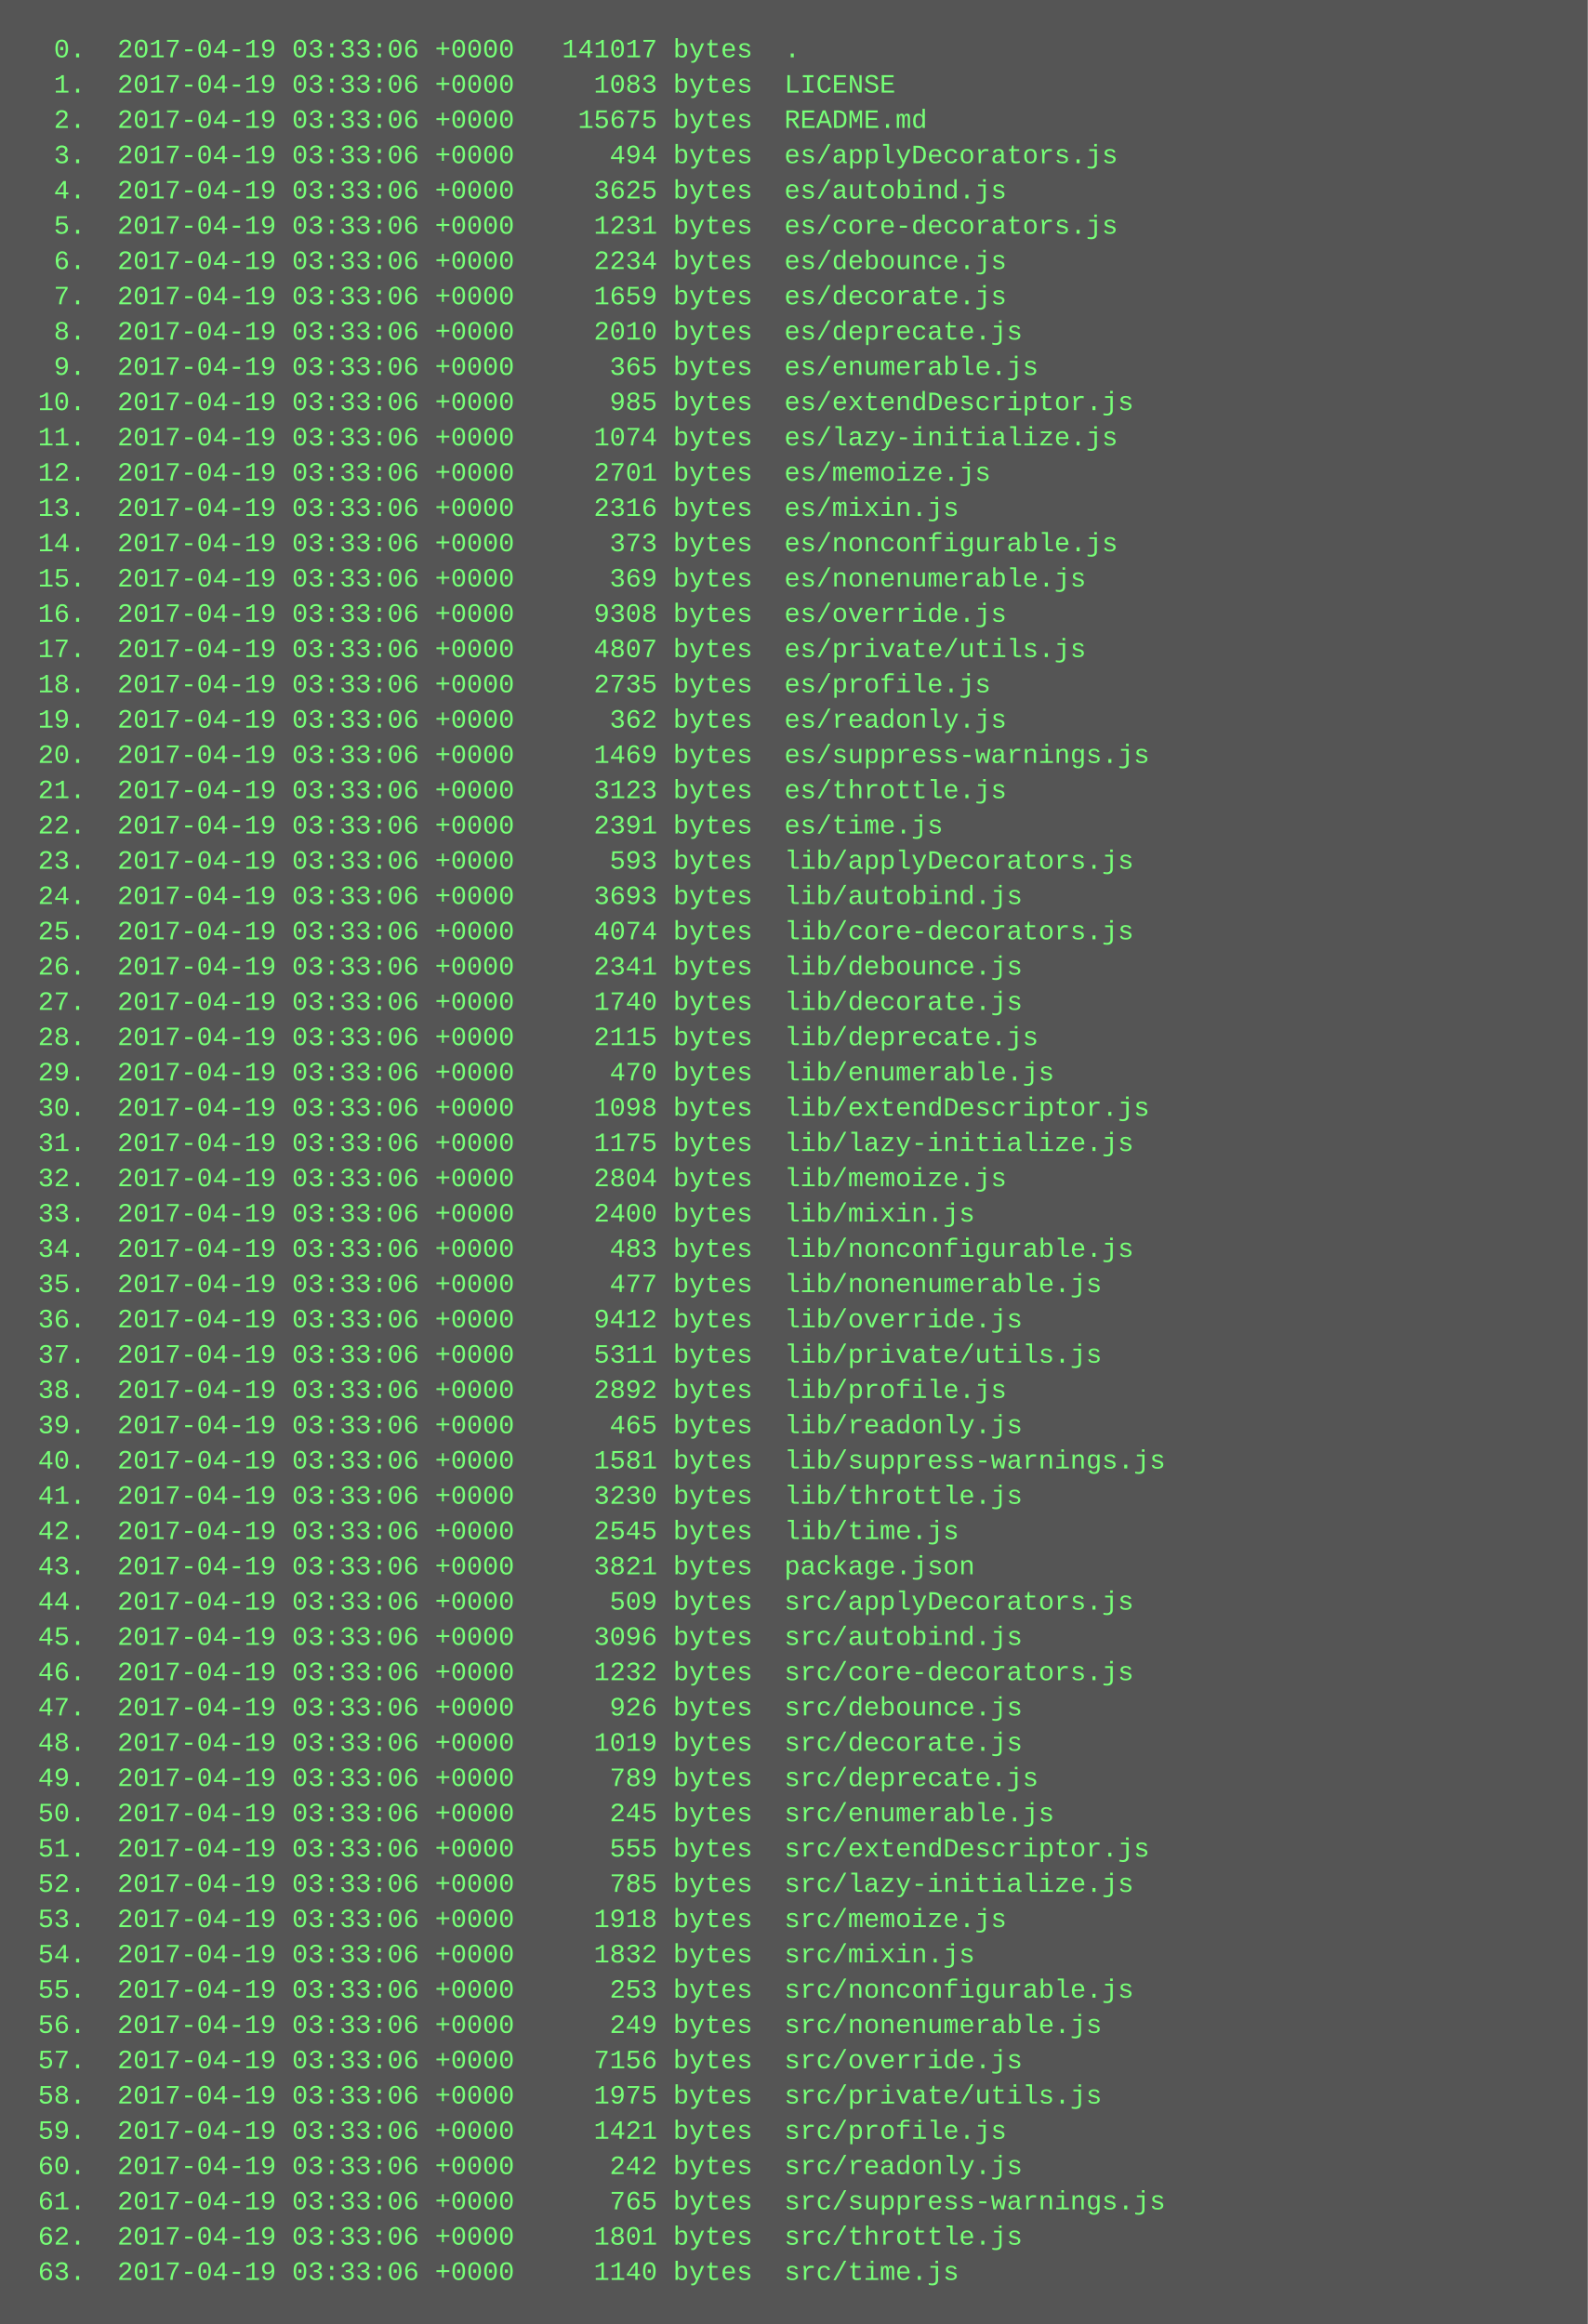
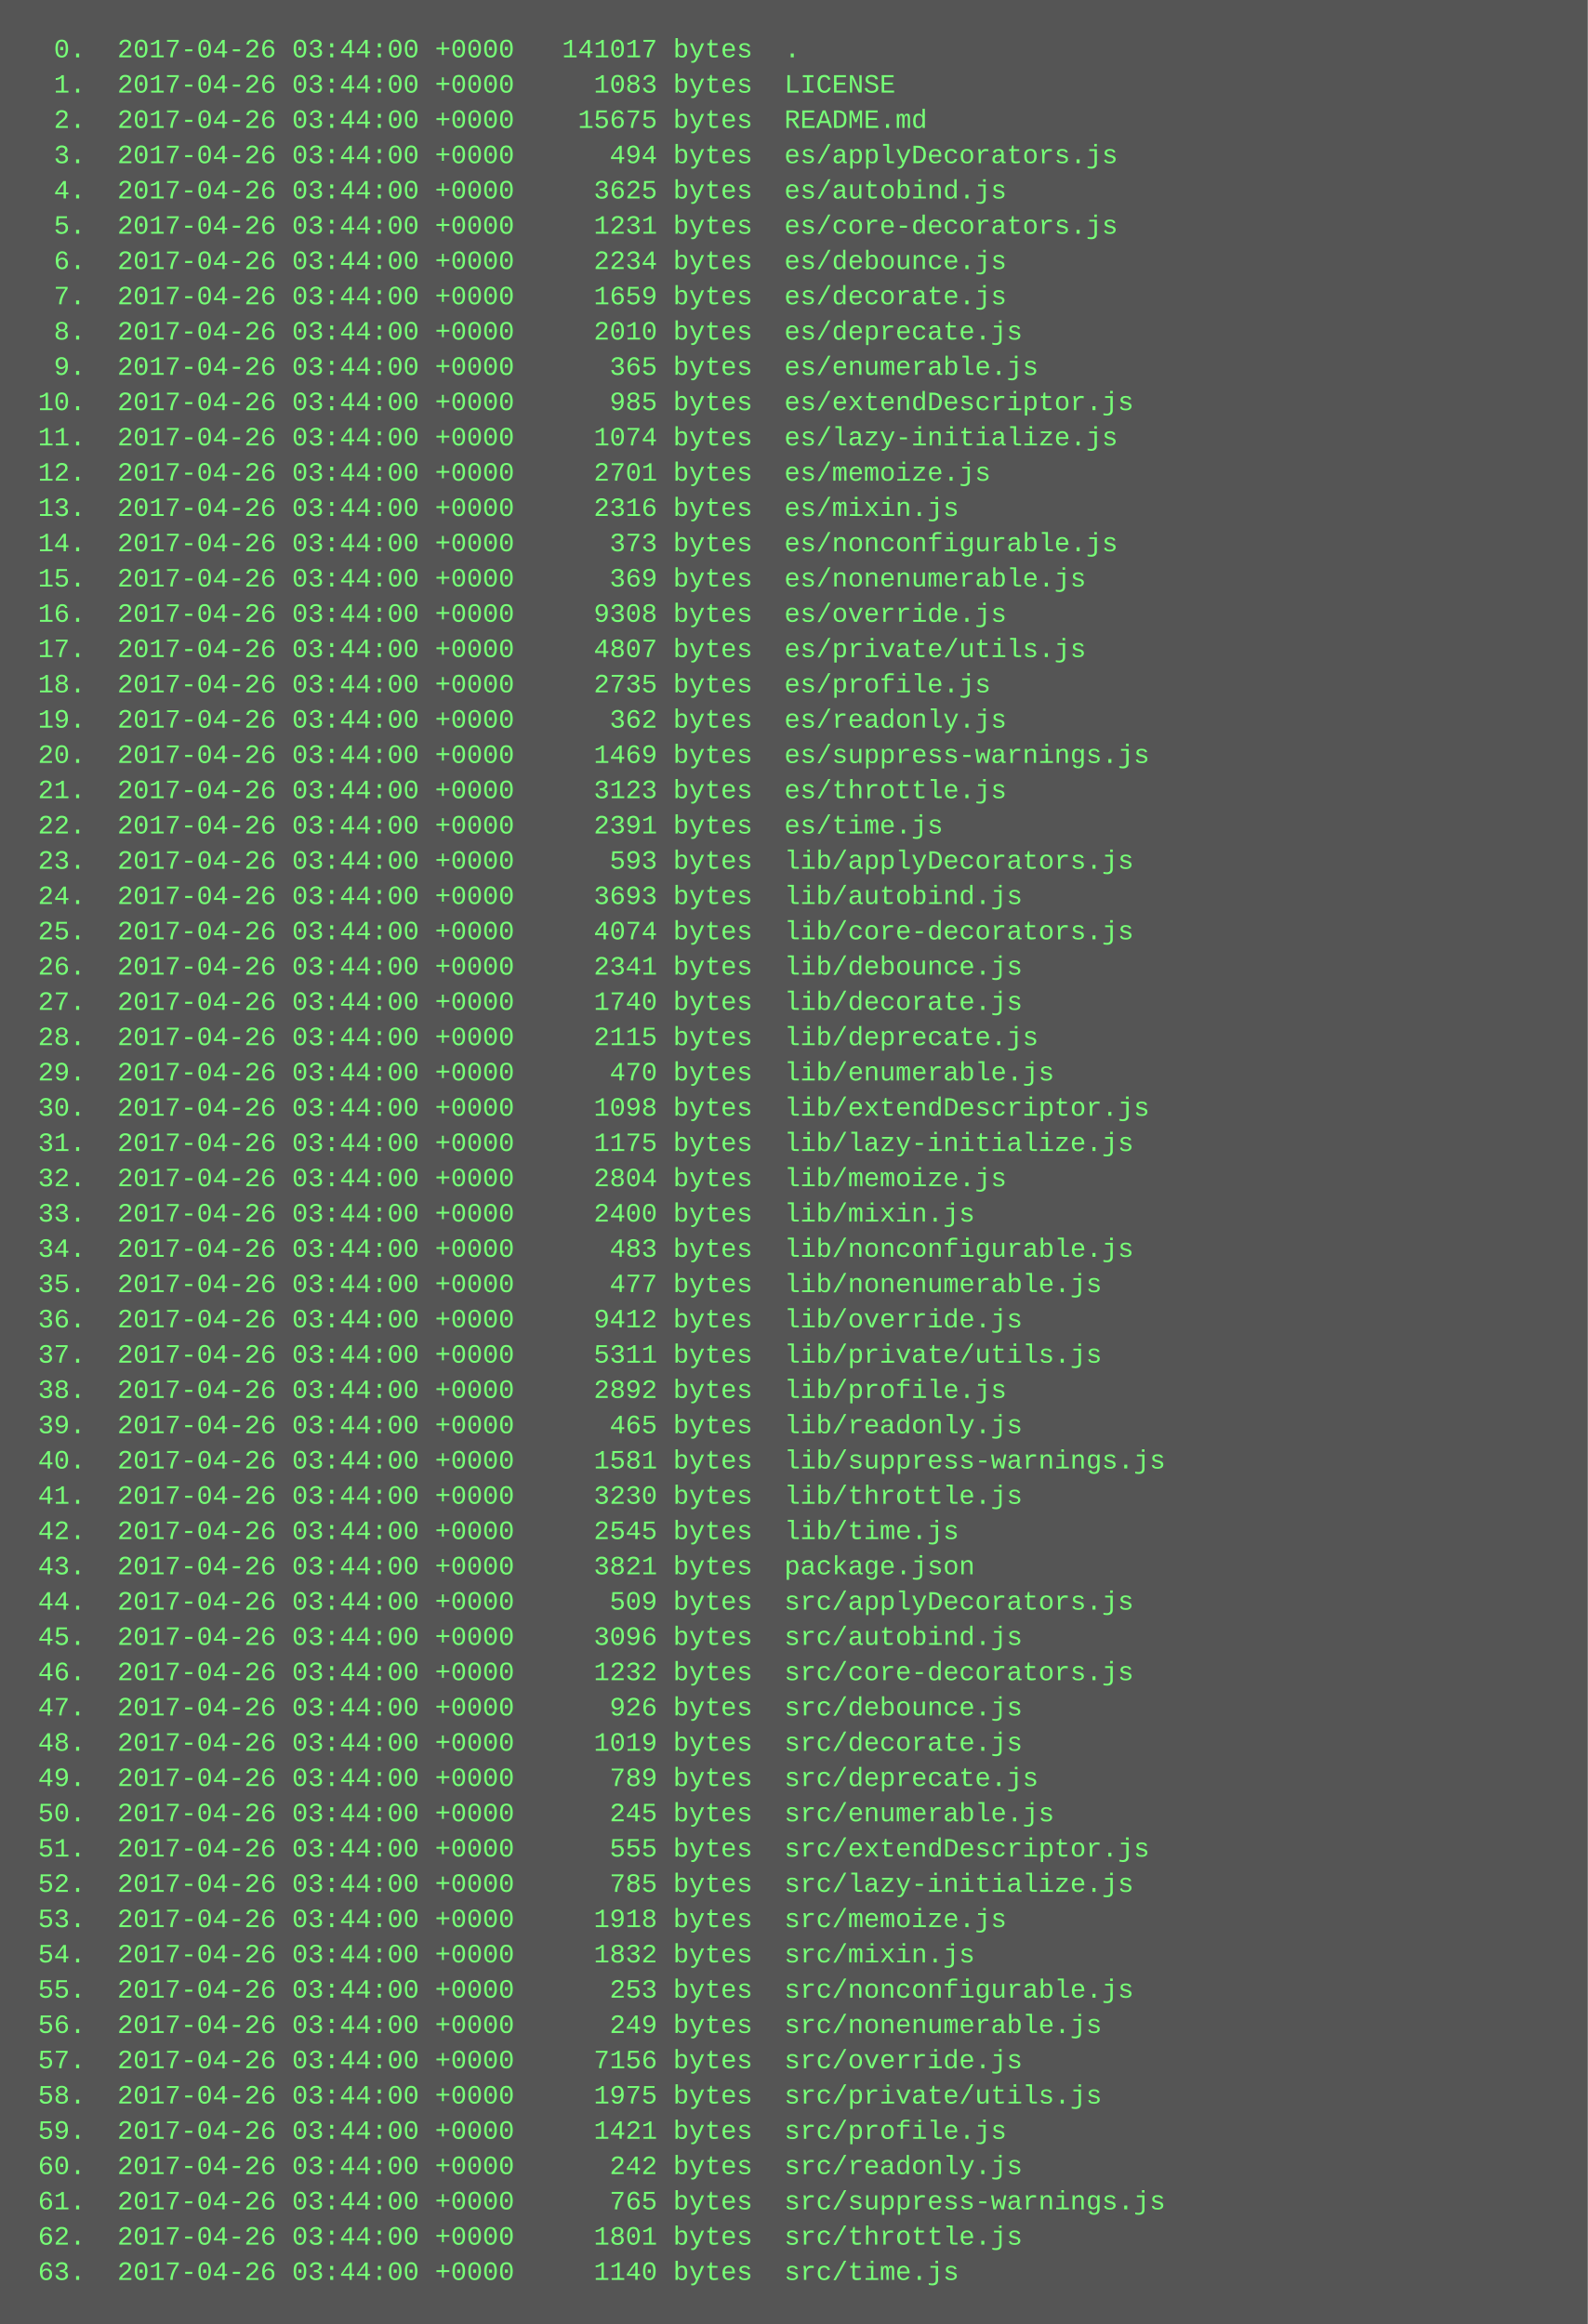
<svg xmlns="http://www.w3.org/2000/svg" height="1054" width="720">
  <rect height="1054" fill="#555" width="720" />
  <text fill="#7f7" font-family="Courier New" font-size="12" xml:space="preserve">
-     <tspan x="10" y="26">  0.  2017-04-19 03:33:06 +0000   141017 bytes  .</tspan>
-     <tspan x="10" y="42">  1.  2017-04-19 03:33:06 +0000     1083 bytes  LICENSE</tspan>
-     <tspan x="10" y="58">  2.  2017-04-19 03:33:06 +0000    15675 bytes  README.md</tspan>
-     <tspan x="10" y="74">  3.  2017-04-19 03:33:06 +0000      494 bytes  es/applyDecorators.js</tspan>
-     <tspan x="10" y="90">  4.  2017-04-19 03:33:06 +0000     3625 bytes  es/autobind.js</tspan>
-     <tspan x="10" y="106">  5.  2017-04-19 03:33:06 +0000     1231 bytes  es/core-decorators.js</tspan>
-     <tspan x="10" y="122">  6.  2017-04-19 03:33:06 +0000     2234 bytes  es/debounce.js</tspan>
-     <tspan x="10" y="138">  7.  2017-04-19 03:33:06 +0000     1659 bytes  es/decorate.js</tspan>
-     <tspan x="10" y="154">  8.  2017-04-19 03:33:06 +0000     2010 bytes  es/deprecate.js</tspan>
-     <tspan x="10" y="170">  9.  2017-04-19 03:33:06 +0000      365 bytes  es/enumerable.js</tspan>
-     <tspan x="10" y="186"> 10.  2017-04-19 03:33:06 +0000      985 bytes  es/extendDescriptor.js</tspan>
-     <tspan x="10" y="202"> 11.  2017-04-19 03:33:06 +0000     1074 bytes  es/lazy-initialize.js</tspan>
-     <tspan x="10" y="218"> 12.  2017-04-19 03:33:06 +0000     2701 bytes  es/memoize.js</tspan>
-     <tspan x="10" y="234"> 13.  2017-04-19 03:33:06 +0000     2316 bytes  es/mixin.js</tspan>
-     <tspan x="10" y="250"> 14.  2017-04-19 03:33:06 +0000      373 bytes  es/nonconfigurable.js</tspan>
-     <tspan x="10" y="266"> 15.  2017-04-19 03:33:06 +0000      369 bytes  es/nonenumerable.js</tspan>
-     <tspan x="10" y="282"> 16.  2017-04-19 03:33:06 +0000     9308 bytes  es/override.js</tspan>
-     <tspan x="10" y="298"> 17.  2017-04-19 03:33:06 +0000     4807 bytes  es/private/utils.js</tspan>
-     <tspan x="10" y="314"> 18.  2017-04-19 03:33:06 +0000     2735 bytes  es/profile.js</tspan>
-     <tspan x="10" y="330"> 19.  2017-04-19 03:33:06 +0000      362 bytes  es/readonly.js</tspan>
-     <tspan x="10" y="346"> 20.  2017-04-19 03:33:06 +0000     1469 bytes  es/suppress-warnings.js</tspan>
-     <tspan x="10" y="362"> 21.  2017-04-19 03:33:06 +0000     3123 bytes  es/throttle.js</tspan>
-     <tspan x="10" y="378"> 22.  2017-04-19 03:33:06 +0000     2391 bytes  es/time.js</tspan>
-     <tspan x="10" y="394"> 23.  2017-04-19 03:33:06 +0000      593 bytes  lib/applyDecorators.js</tspan>
-     <tspan x="10" y="410"> 24.  2017-04-19 03:33:06 +0000     3693 bytes  lib/autobind.js</tspan>
-     <tspan x="10" y="426"> 25.  2017-04-19 03:33:06 +0000     4074 bytes  lib/core-decorators.js</tspan>
-     <tspan x="10" y="442"> 26.  2017-04-19 03:33:06 +0000     2341 bytes  lib/debounce.js</tspan>
-     <tspan x="10" y="458"> 27.  2017-04-19 03:33:06 +0000     1740 bytes  lib/decorate.js</tspan>
-     <tspan x="10" y="474"> 28.  2017-04-19 03:33:06 +0000     2115 bytes  lib/deprecate.js</tspan>
-     <tspan x="10" y="490"> 29.  2017-04-19 03:33:06 +0000      470 bytes  lib/enumerable.js</tspan>
-     <tspan x="10" y="506"> 30.  2017-04-19 03:33:06 +0000     1098 bytes  lib/extendDescriptor.js</tspan>
-     <tspan x="10" y="522"> 31.  2017-04-19 03:33:06 +0000     1175 bytes  lib/lazy-initialize.js</tspan>
-     <tspan x="10" y="538"> 32.  2017-04-19 03:33:06 +0000     2804 bytes  lib/memoize.js</tspan>
-     <tspan x="10" y="554"> 33.  2017-04-19 03:33:06 +0000     2400 bytes  lib/mixin.js</tspan>
-     <tspan x="10" y="570"> 34.  2017-04-19 03:33:06 +0000      483 bytes  lib/nonconfigurable.js</tspan>
-     <tspan x="10" y="586"> 35.  2017-04-19 03:33:06 +0000      477 bytes  lib/nonenumerable.js</tspan>
-     <tspan x="10" y="602"> 36.  2017-04-19 03:33:06 +0000     9412 bytes  lib/override.js</tspan>
-     <tspan x="10" y="618"> 37.  2017-04-19 03:33:06 +0000     5311 bytes  lib/private/utils.js</tspan>
-     <tspan x="10" y="634"> 38.  2017-04-19 03:33:06 +0000     2892 bytes  lib/profile.js</tspan>
-     <tspan x="10" y="650"> 39.  2017-04-19 03:33:06 +0000      465 bytes  lib/readonly.js</tspan>
-     <tspan x="10" y="666"> 40.  2017-04-19 03:33:06 +0000     1581 bytes  lib/suppress-warnings.js</tspan>
-     <tspan x="10" y="682"> 41.  2017-04-19 03:33:06 +0000     3230 bytes  lib/throttle.js</tspan>
-     <tspan x="10" y="698"> 42.  2017-04-19 03:33:06 +0000     2545 bytes  lib/time.js</tspan>
-     <tspan x="10" y="714"> 43.  2017-04-19 03:33:06 +0000     3821 bytes  package.json</tspan>
-     <tspan x="10" y="730"> 44.  2017-04-19 03:33:06 +0000      509 bytes  src/applyDecorators.js</tspan>
-     <tspan x="10" y="746"> 45.  2017-04-19 03:33:06 +0000     3096 bytes  src/autobind.js</tspan>
-     <tspan x="10" y="762"> 46.  2017-04-19 03:33:06 +0000     1232 bytes  src/core-decorators.js</tspan>
-     <tspan x="10" y="778"> 47.  2017-04-19 03:33:06 +0000      926 bytes  src/debounce.js</tspan>
-     <tspan x="10" y="794"> 48.  2017-04-19 03:33:06 +0000     1019 bytes  src/decorate.js</tspan>
-     <tspan x="10" y="810"> 49.  2017-04-19 03:33:06 +0000      789 bytes  src/deprecate.js</tspan>
-     <tspan x="10" y="826"> 50.  2017-04-19 03:33:06 +0000      245 bytes  src/enumerable.js</tspan>
-     <tspan x="10" y="842"> 51.  2017-04-19 03:33:06 +0000      555 bytes  src/extendDescriptor.js</tspan>
-     <tspan x="10" y="858"> 52.  2017-04-19 03:33:06 +0000      785 bytes  src/lazy-initialize.js</tspan>
-     <tspan x="10" y="874"> 53.  2017-04-19 03:33:06 +0000     1918 bytes  src/memoize.js</tspan>
-     <tspan x="10" y="890"> 54.  2017-04-19 03:33:06 +0000     1832 bytes  src/mixin.js</tspan>
-     <tspan x="10" y="906"> 55.  2017-04-19 03:33:06 +0000      253 bytes  src/nonconfigurable.js</tspan>
-     <tspan x="10" y="922"> 56.  2017-04-19 03:33:06 +0000      249 bytes  src/nonenumerable.js</tspan>
-     <tspan x="10" y="938"> 57.  2017-04-19 03:33:06 +0000     7156 bytes  src/override.js</tspan>
-     <tspan x="10" y="954"> 58.  2017-04-19 03:33:06 +0000     1975 bytes  src/private/utils.js</tspan>
-     <tspan x="10" y="970"> 59.  2017-04-19 03:33:06 +0000     1421 bytes  src/profile.js</tspan>
-     <tspan x="10" y="986"> 60.  2017-04-19 03:33:06 +0000      242 bytes  src/readonly.js</tspan>
-     <tspan x="10" y="1002"> 61.  2017-04-19 03:33:06 +0000      765 bytes  src/suppress-warnings.js</tspan>
-     <tspan x="10" y="1018"> 62.  2017-04-19 03:33:06 +0000     1801 bytes  src/throttle.js</tspan>
-     <tspan x="10" y="1034"> 63.  2017-04-19 03:33:06 +0000     1140 bytes  src/time.js</tspan>
+     <tspan x="10" y="26">  0.  2017-04-26 03:44:00 +0000   141017 bytes  .</tspan>
+     <tspan x="10" y="42">  1.  2017-04-26 03:44:00 +0000     1083 bytes  LICENSE</tspan>
+     <tspan x="10" y="58">  2.  2017-04-26 03:44:00 +0000    15675 bytes  README.md</tspan>
+     <tspan x="10" y="74">  3.  2017-04-26 03:44:00 +0000      494 bytes  es/applyDecorators.js</tspan>
+     <tspan x="10" y="90">  4.  2017-04-26 03:44:00 +0000     3625 bytes  es/autobind.js</tspan>
+     <tspan x="10" y="106">  5.  2017-04-26 03:44:00 +0000     1231 bytes  es/core-decorators.js</tspan>
+     <tspan x="10" y="122">  6.  2017-04-26 03:44:00 +0000     2234 bytes  es/debounce.js</tspan>
+     <tspan x="10" y="138">  7.  2017-04-26 03:44:00 +0000     1659 bytes  es/decorate.js</tspan>
+     <tspan x="10" y="154">  8.  2017-04-26 03:44:00 +0000     2010 bytes  es/deprecate.js</tspan>
+     <tspan x="10" y="170">  9.  2017-04-26 03:44:00 +0000      365 bytes  es/enumerable.js</tspan>
+     <tspan x="10" y="186"> 10.  2017-04-26 03:44:00 +0000      985 bytes  es/extendDescriptor.js</tspan>
+     <tspan x="10" y="202"> 11.  2017-04-26 03:44:00 +0000     1074 bytes  es/lazy-initialize.js</tspan>
+     <tspan x="10" y="218"> 12.  2017-04-26 03:44:00 +0000     2701 bytes  es/memoize.js</tspan>
+     <tspan x="10" y="234"> 13.  2017-04-26 03:44:00 +0000     2316 bytes  es/mixin.js</tspan>
+     <tspan x="10" y="250"> 14.  2017-04-26 03:44:00 +0000      373 bytes  es/nonconfigurable.js</tspan>
+     <tspan x="10" y="266"> 15.  2017-04-26 03:44:00 +0000      369 bytes  es/nonenumerable.js</tspan>
+     <tspan x="10" y="282"> 16.  2017-04-26 03:44:00 +0000     9308 bytes  es/override.js</tspan>
+     <tspan x="10" y="298"> 17.  2017-04-26 03:44:00 +0000     4807 bytes  es/private/utils.js</tspan>
+     <tspan x="10" y="314"> 18.  2017-04-26 03:44:00 +0000     2735 bytes  es/profile.js</tspan>
+     <tspan x="10" y="330"> 19.  2017-04-26 03:44:00 +0000      362 bytes  es/readonly.js</tspan>
+     <tspan x="10" y="346"> 20.  2017-04-26 03:44:00 +0000     1469 bytes  es/suppress-warnings.js</tspan>
+     <tspan x="10" y="362"> 21.  2017-04-26 03:44:00 +0000     3123 bytes  es/throttle.js</tspan>
+     <tspan x="10" y="378"> 22.  2017-04-26 03:44:00 +0000     2391 bytes  es/time.js</tspan>
+     <tspan x="10" y="394"> 23.  2017-04-26 03:44:00 +0000      593 bytes  lib/applyDecorators.js</tspan>
+     <tspan x="10" y="410"> 24.  2017-04-26 03:44:00 +0000     3693 bytes  lib/autobind.js</tspan>
+     <tspan x="10" y="426"> 25.  2017-04-26 03:44:00 +0000     4074 bytes  lib/core-decorators.js</tspan>
+     <tspan x="10" y="442"> 26.  2017-04-26 03:44:00 +0000     2341 bytes  lib/debounce.js</tspan>
+     <tspan x="10" y="458"> 27.  2017-04-26 03:44:00 +0000     1740 bytes  lib/decorate.js</tspan>
+     <tspan x="10" y="474"> 28.  2017-04-26 03:44:00 +0000     2115 bytes  lib/deprecate.js</tspan>
+     <tspan x="10" y="490"> 29.  2017-04-26 03:44:00 +0000      470 bytes  lib/enumerable.js</tspan>
+     <tspan x="10" y="506"> 30.  2017-04-26 03:44:00 +0000     1098 bytes  lib/extendDescriptor.js</tspan>
+     <tspan x="10" y="522"> 31.  2017-04-26 03:44:00 +0000     1175 bytes  lib/lazy-initialize.js</tspan>
+     <tspan x="10" y="538"> 32.  2017-04-26 03:44:00 +0000     2804 bytes  lib/memoize.js</tspan>
+     <tspan x="10" y="554"> 33.  2017-04-26 03:44:00 +0000     2400 bytes  lib/mixin.js</tspan>
+     <tspan x="10" y="570"> 34.  2017-04-26 03:44:00 +0000      483 bytes  lib/nonconfigurable.js</tspan>
+     <tspan x="10" y="586"> 35.  2017-04-26 03:44:00 +0000      477 bytes  lib/nonenumerable.js</tspan>
+     <tspan x="10" y="602"> 36.  2017-04-26 03:44:00 +0000     9412 bytes  lib/override.js</tspan>
+     <tspan x="10" y="618"> 37.  2017-04-26 03:44:00 +0000     5311 bytes  lib/private/utils.js</tspan>
+     <tspan x="10" y="634"> 38.  2017-04-26 03:44:00 +0000     2892 bytes  lib/profile.js</tspan>
+     <tspan x="10" y="650"> 39.  2017-04-26 03:44:00 +0000      465 bytes  lib/readonly.js</tspan>
+     <tspan x="10" y="666"> 40.  2017-04-26 03:44:00 +0000     1581 bytes  lib/suppress-warnings.js</tspan>
+     <tspan x="10" y="682"> 41.  2017-04-26 03:44:00 +0000     3230 bytes  lib/throttle.js</tspan>
+     <tspan x="10" y="698"> 42.  2017-04-26 03:44:00 +0000     2545 bytes  lib/time.js</tspan>
+     <tspan x="10" y="714"> 43.  2017-04-26 03:44:00 +0000     3821 bytes  package.json</tspan>
+     <tspan x="10" y="730"> 44.  2017-04-26 03:44:00 +0000      509 bytes  src/applyDecorators.js</tspan>
+     <tspan x="10" y="746"> 45.  2017-04-26 03:44:00 +0000     3096 bytes  src/autobind.js</tspan>
+     <tspan x="10" y="762"> 46.  2017-04-26 03:44:00 +0000     1232 bytes  src/core-decorators.js</tspan>
+     <tspan x="10" y="778"> 47.  2017-04-26 03:44:00 +0000      926 bytes  src/debounce.js</tspan>
+     <tspan x="10" y="794"> 48.  2017-04-26 03:44:00 +0000     1019 bytes  src/decorate.js</tspan>
+     <tspan x="10" y="810"> 49.  2017-04-26 03:44:00 +0000      789 bytes  src/deprecate.js</tspan>
+     <tspan x="10" y="826"> 50.  2017-04-26 03:44:00 +0000      245 bytes  src/enumerable.js</tspan>
+     <tspan x="10" y="842"> 51.  2017-04-26 03:44:00 +0000      555 bytes  src/extendDescriptor.js</tspan>
+     <tspan x="10" y="858"> 52.  2017-04-26 03:44:00 +0000      785 bytes  src/lazy-initialize.js</tspan>
+     <tspan x="10" y="874"> 53.  2017-04-26 03:44:00 +0000     1918 bytes  src/memoize.js</tspan>
+     <tspan x="10" y="890"> 54.  2017-04-26 03:44:00 +0000     1832 bytes  src/mixin.js</tspan>
+     <tspan x="10" y="906"> 55.  2017-04-26 03:44:00 +0000      253 bytes  src/nonconfigurable.js</tspan>
+     <tspan x="10" y="922"> 56.  2017-04-26 03:44:00 +0000      249 bytes  src/nonenumerable.js</tspan>
+     <tspan x="10" y="938"> 57.  2017-04-26 03:44:00 +0000     7156 bytes  src/override.js</tspan>
+     <tspan x="10" y="954"> 58.  2017-04-26 03:44:00 +0000     1975 bytes  src/private/utils.js</tspan>
+     <tspan x="10" y="970"> 59.  2017-04-26 03:44:00 +0000     1421 bytes  src/profile.js</tspan>
+     <tspan x="10" y="986"> 60.  2017-04-26 03:44:00 +0000      242 bytes  src/readonly.js</tspan>
+     <tspan x="10" y="1002"> 61.  2017-04-26 03:44:00 +0000      765 bytes  src/suppress-warnings.js</tspan>
+     <tspan x="10" y="1018"> 62.  2017-04-26 03:44:00 +0000     1801 bytes  src/throttle.js</tspan>
+     <tspan x="10" y="1034"> 63.  2017-04-26 03:44:00 +0000     1140 bytes  src/time.js</tspan>
  </text>
</svg>
